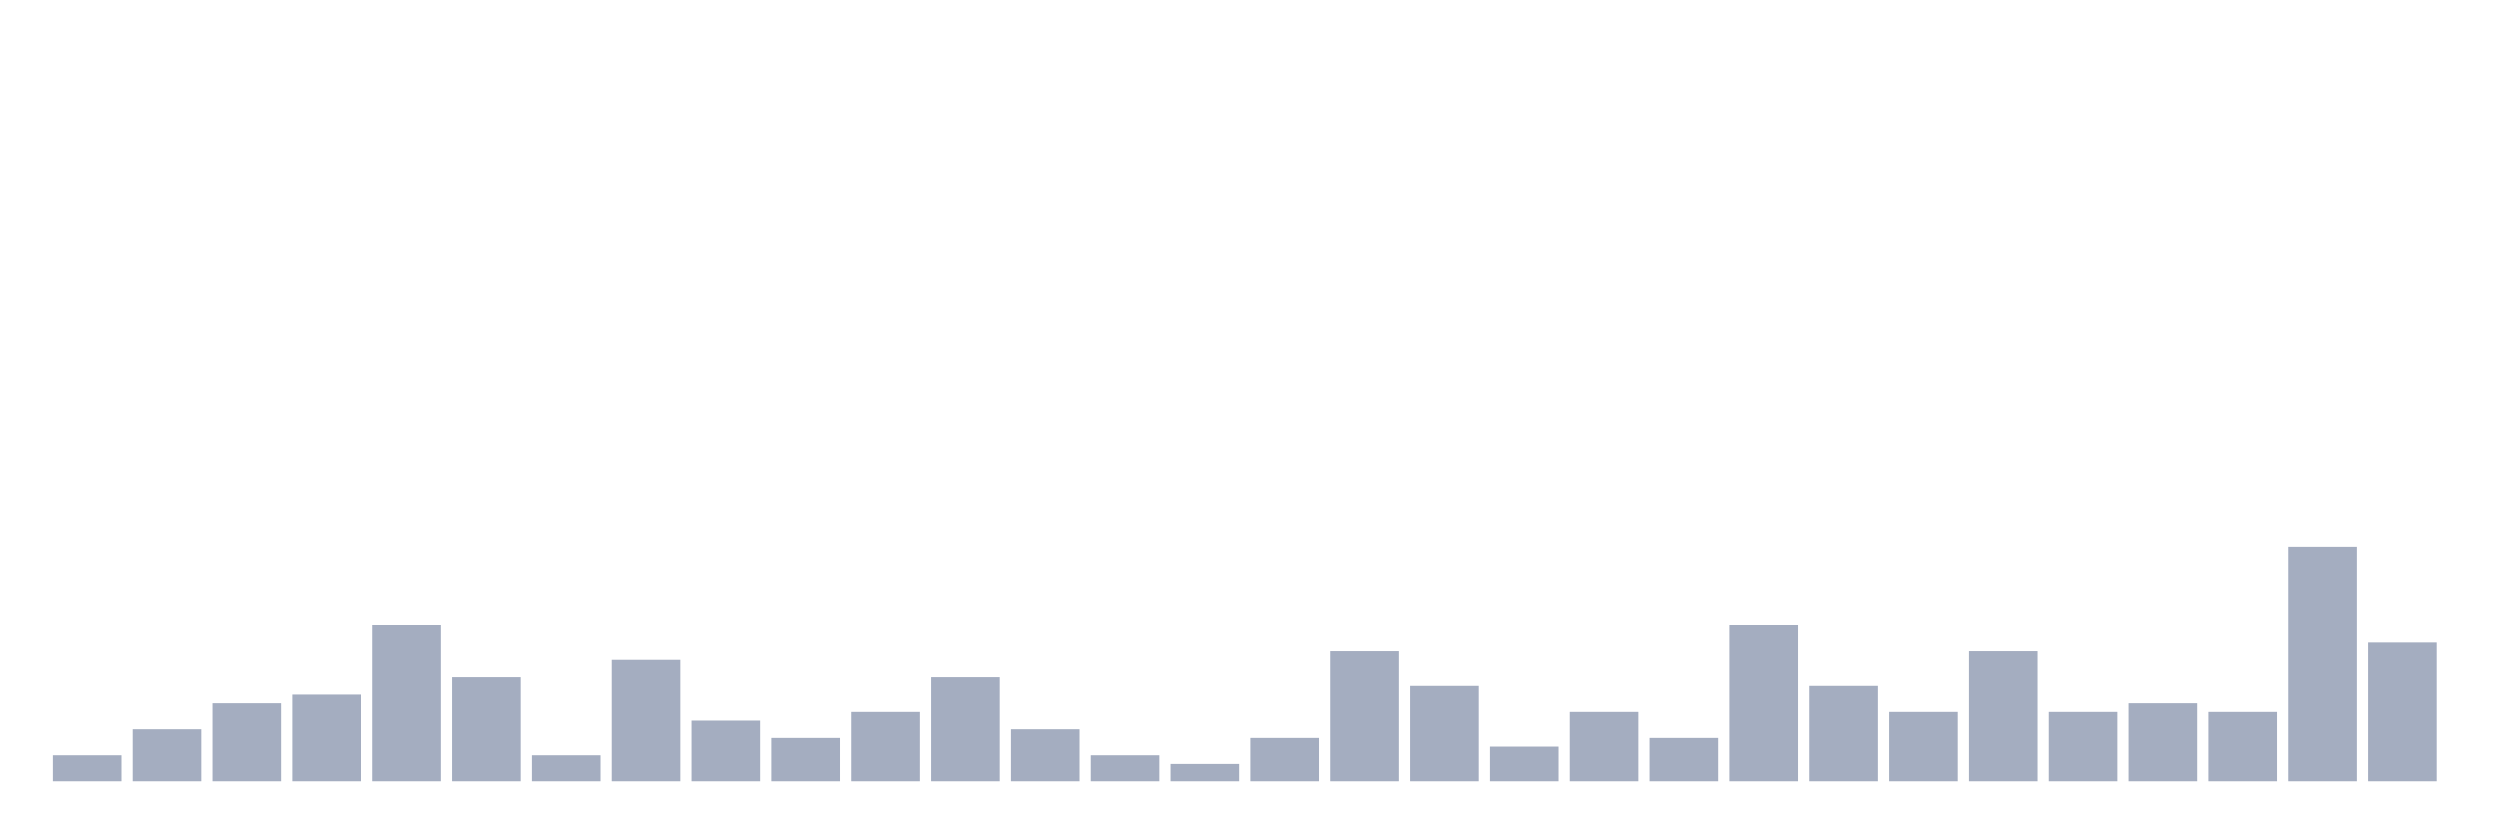
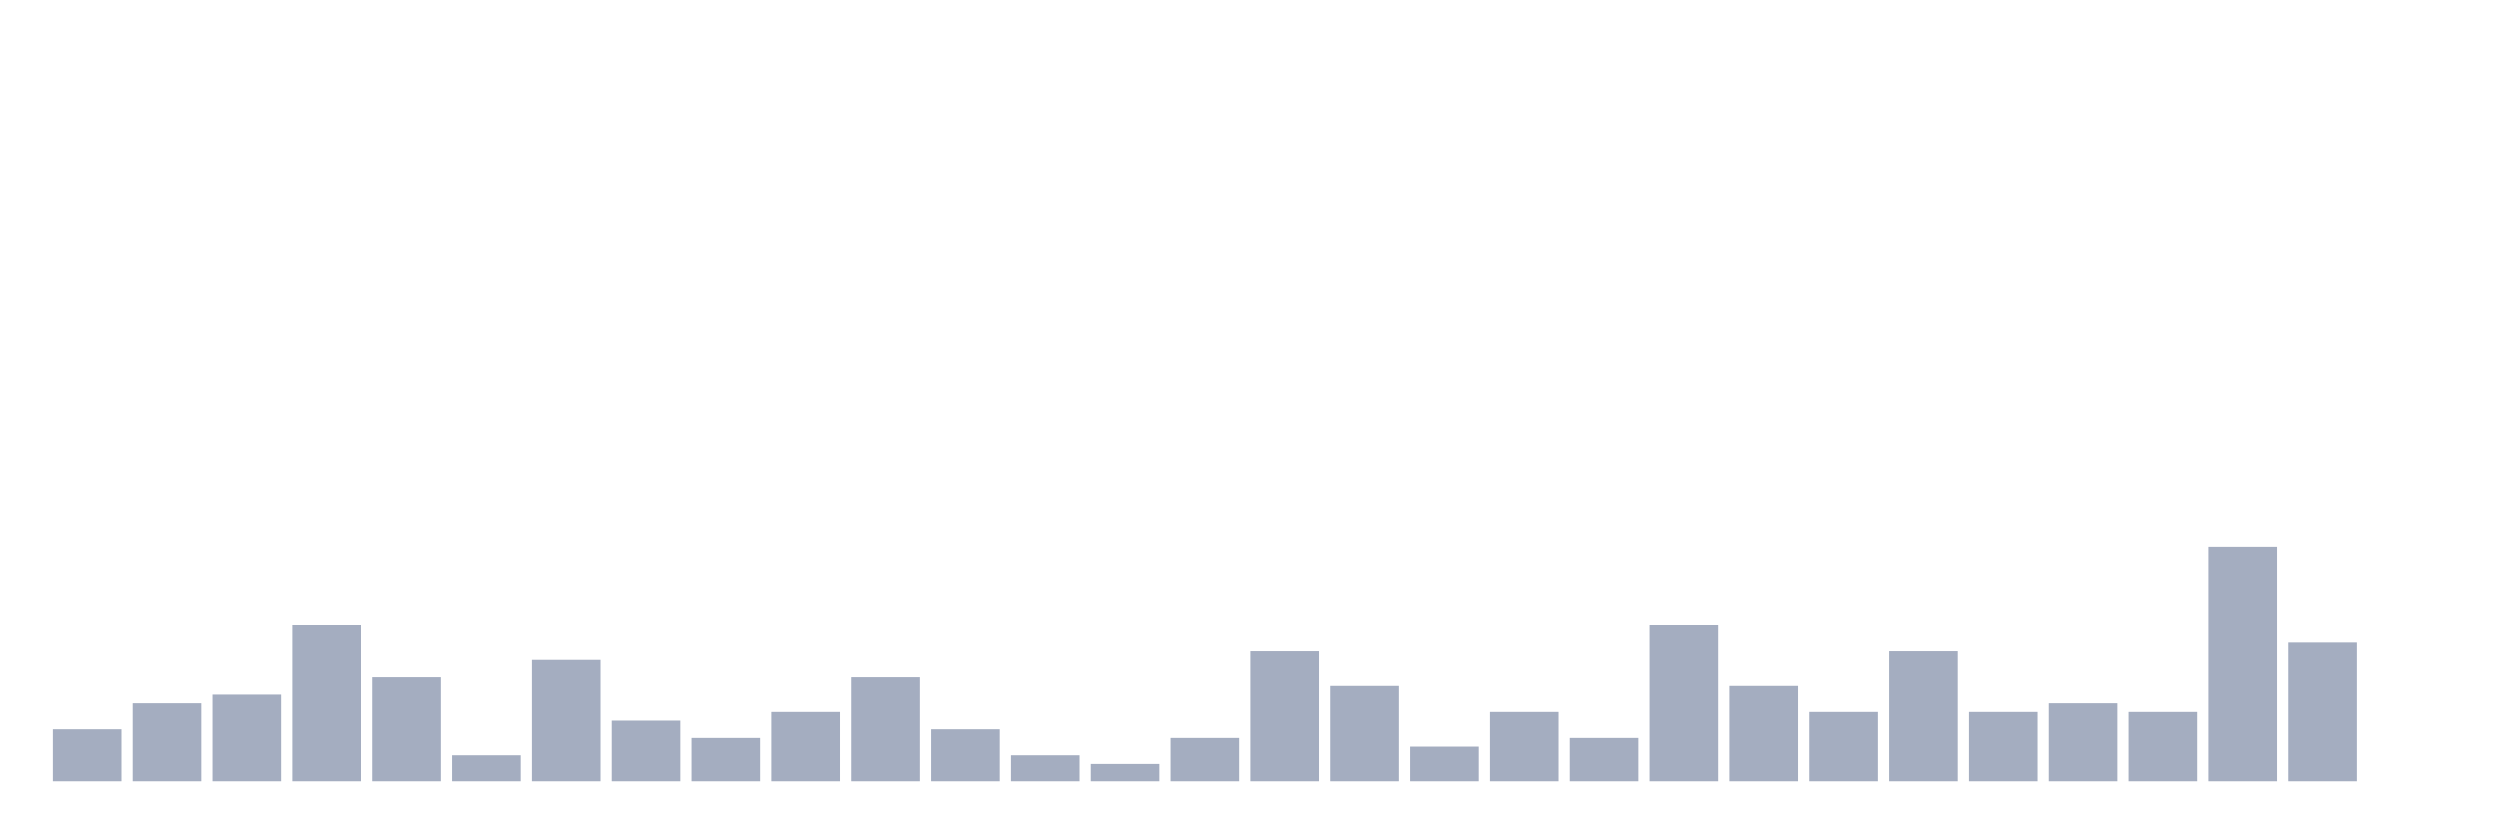
<svg xmlns="http://www.w3.org/2000/svg" viewBox="0 0 480 160">
  <g transform="translate(10,10)">
-     <rect class="bar" x="0.153" width="13.175" y="135" height="5" fill="rgb(164,173,192)" />
-     <rect class="bar" x="15.482" width="13.175" y="130" height="10" fill="rgb(164,173,192)" />
-     <rect class="bar" x="30.81" width="13.175" y="125" height="15" fill="rgb(164,173,192)" />
-     <rect class="bar" x="46.138" width="13.175" y="123.333" height="16.667" fill="rgb(164,173,192)" />
-     <rect class="bar" x="61.466" width="13.175" y="110" height="30" fill="rgb(164,173,192)" />
-     <rect class="bar" x="76.794" width="13.175" y="120" height="20" fill="rgb(164,173,192)" />
-     <rect class="bar" x="92.123" width="13.175" y="135" height="5" fill="rgb(164,173,192)" />
-     <rect class="bar" x="107.451" width="13.175" y="116.667" height="23.333" fill="rgb(164,173,192)" />
-     <rect class="bar" x="122.779" width="13.175" y="128.333" height="11.667" fill="rgb(164,173,192)" />
-     <rect class="bar" x="138.107" width="13.175" y="131.667" height="8.333" fill="rgb(164,173,192)" />
-     <rect class="bar" x="153.436" width="13.175" y="126.667" height="13.333" fill="rgb(164,173,192)" />
-     <rect class="bar" x="168.764" width="13.175" y="120" height="20" fill="rgb(164,173,192)" />
-     <rect class="bar" x="184.092" width="13.175" y="130" height="10" fill="rgb(164,173,192)" />
-     <rect class="bar" x="199.42" width="13.175" y="135" height="5" fill="rgb(164,173,192)" />
-     <rect class="bar" x="214.748" width="13.175" y="136.667" height="3.333" fill="rgb(164,173,192)" />
-     <rect class="bar" x="230.077" width="13.175" y="131.667" height="8.333" fill="rgb(164,173,192)" />
-     <rect class="bar" x="245.405" width="13.175" y="115" height="25" fill="rgb(164,173,192)" />
-     <rect class="bar" x="260.733" width="13.175" y="121.667" height="18.333" fill="rgb(164,173,192)" />
-     <rect class="bar" x="276.061" width="13.175" y="133.333" height="6.667" fill="rgb(164,173,192)" />
-     <rect class="bar" x="291.39" width="13.175" y="126.667" height="13.333" fill="rgb(164,173,192)" />
-     <rect class="bar" x="306.718" width="13.175" y="131.667" height="8.333" fill="rgb(164,173,192)" />
-     <rect class="bar" x="322.046" width="13.175" y="110" height="30" fill="rgb(164,173,192)" />
-     <rect class="bar" x="337.374" width="13.175" y="121.667" height="18.333" fill="rgb(164,173,192)" />
-     <rect class="bar" x="352.702" width="13.175" y="126.667" height="13.333" fill="rgb(164,173,192)" />
-     <rect class="bar" x="368.031" width="13.175" y="115" height="25" fill="rgb(164,173,192)" />
-     <rect class="bar" x="383.359" width="13.175" y="126.667" height="13.333" fill="rgb(164,173,192)" />
-     <rect class="bar" x="398.687" width="13.175" y="125" height="15" fill="rgb(164,173,192)" />
-     <rect class="bar" x="414.015" width="13.175" y="126.667" height="13.333" fill="rgb(164,173,192)" />
-     <rect class="bar" x="429.344" width="13.175" y="95" height="45" fill="rgb(164,173,192)" />
-     <rect class="bar" x="444.672" width="13.175" y="113.333" height="26.667" fill="rgb(164,173,192)" />
+     <rect class="bar" x="0.153" width="13.175" y="130" height="10" fill="rgb(164,173,192)" />
+     <rect class="bar" x="15.482" width="13.175" y="125" height="15" fill="rgb(164,173,192)" />
+     <rect class="bar" x="30.81" width="13.175" y="123.333" height="16.667" fill="rgb(164,173,192)" />
+     <rect class="bar" x="46.138" width="13.175" y="110" height="30" fill="rgb(164,173,192)" />
+     <rect class="bar" x="61.466" width="13.175" y="120" height="20" fill="rgb(164,173,192)" />
+     <rect class="bar" x="76.794" width="13.175" y="135" height="5" fill="rgb(164,173,192)" />
+     <rect class="bar" x="92.123" width="13.175" y="116.667" height="23.333" fill="rgb(164,173,192)" />
+     <rect class="bar" x="107.451" width="13.175" y="128.333" height="11.667" fill="rgb(164,173,192)" />
+     <rect class="bar" x="122.779" width="13.175" y="131.667" height="8.333" fill="rgb(164,173,192)" />
+     <rect class="bar" x="138.107" width="13.175" y="126.667" height="13.333" fill="rgb(164,173,192)" />
+     <rect class="bar" x="153.436" width="13.175" y="120" height="20" fill="rgb(164,173,192)" />
+     <rect class="bar" x="168.764" width="13.175" y="130" height="10" fill="rgb(164,173,192)" />
+     <rect class="bar" x="184.092" width="13.175" y="135" height="5" fill="rgb(164,173,192)" />
+     <rect class="bar" x="199.42" width="13.175" y="136.667" height="3.333" fill="rgb(164,173,192)" />
+     <rect class="bar" x="214.748" width="13.175" y="131.667" height="8.333" fill="rgb(164,173,192)" />
+     <rect class="bar" x="230.077" width="13.175" y="115" height="25" fill="rgb(164,173,192)" />
+     <rect class="bar" x="245.405" width="13.175" y="121.667" height="18.333" fill="rgb(164,173,192)" />
+     <rect class="bar" x="260.733" width="13.175" y="133.333" height="6.667" fill="rgb(164,173,192)" />
+     <rect class="bar" x="276.061" width="13.175" y="126.667" height="13.333" fill="rgb(164,173,192)" />
+     <rect class="bar" x="291.39" width="13.175" y="131.667" height="8.333" fill="rgb(164,173,192)" />
+     <rect class="bar" x="306.718" width="13.175" y="110" height="30" fill="rgb(164,173,192)" />
+     <rect class="bar" x="322.046" width="13.175" y="121.667" height="18.333" fill="rgb(164,173,192)" />
+     <rect class="bar" x="337.374" width="13.175" y="126.667" height="13.333" fill="rgb(164,173,192)" />
+     <rect class="bar" x="352.702" width="13.175" y="115" height="25" fill="rgb(164,173,192)" />
+     <rect class="bar" x="368.031" width="13.175" y="126.667" height="13.333" fill="rgb(164,173,192)" />
+     <rect class="bar" x="383.359" width="13.175" y="125" height="15" fill="rgb(164,173,192)" />
+     <rect class="bar" x="398.687" width="13.175" y="126.667" height="13.333" fill="rgb(164,173,192)" />
+     <rect class="bar" x="414.015" width="13.175" y="95" height="45" fill="rgb(164,173,192)" />
+     <rect class="bar" x="429.344" width="13.175" y="113.333" height="26.667" fill="rgb(164,173,192)" />
+     <rect class="bar" x="444.672" width="13.175" y="140" height="0" fill="rgb(164,173,192)" />
  </g>
</svg>
